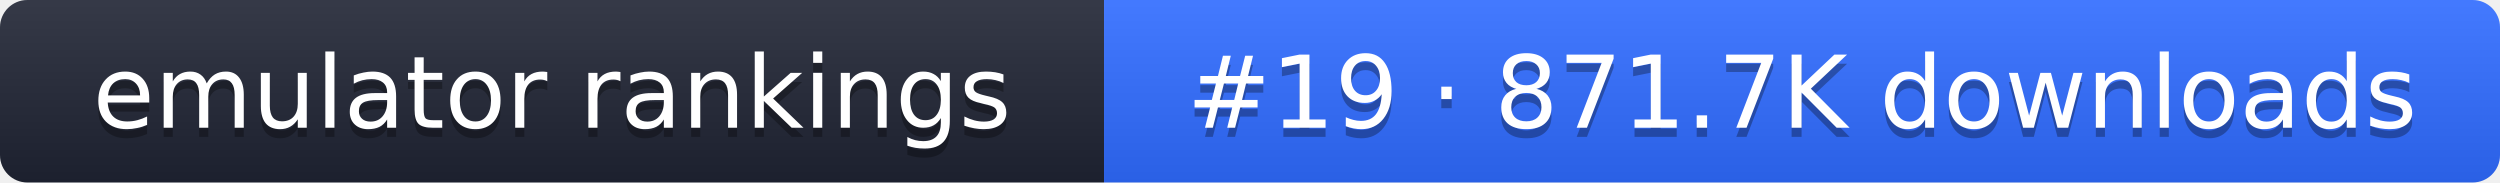
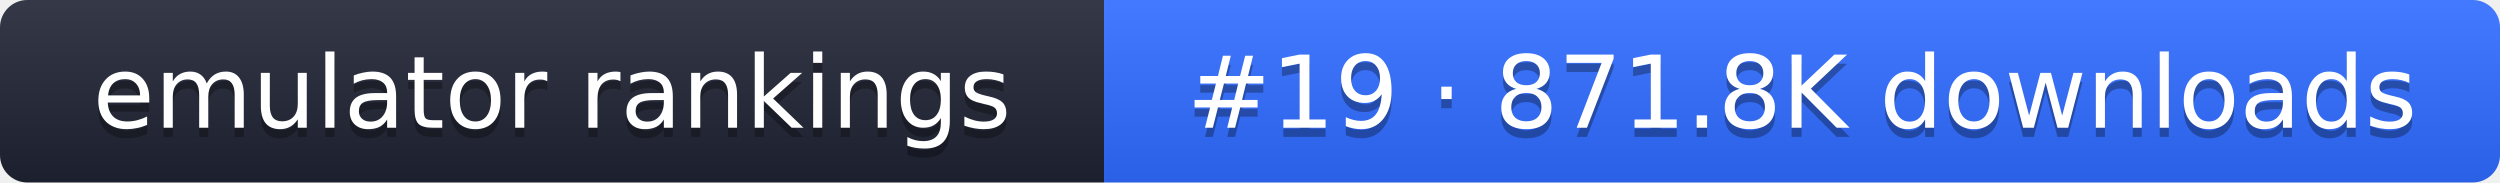
- <svg xmlns="http://www.w3.org/2000/svg" width="274" height="20" role="img" aria-label="emulator rankings: #19 · 871.7K downloads">
+ <svg xmlns="http://www.w3.org/2000/svg" width="274" height="20" role="img" aria-label="emulator rankings: #19 · 871.8K downloads">
  <linearGradient id="g" x2="0" y2="100%">
    <stop offset="0" stop-color="#fff" stop-opacity=".1" />
    <stop offset="1" stop-opacity=".1" />
  </linearGradient>
  <clipPath id="r">
    <rect width="274" height="20" rx="3" fill="#fff" />
  </clipPath>
  <g clip-path="url(#r)">
    <rect width="121" height="20" fill="#1f2433" />
    <rect x="121" width="153" height="20" fill="#2f6bff" />
    <rect width="274" height="20" fill="url(#g)" />
  </g>
  <g fill="#fff" text-anchor="middle" font-family="Verdana,DejaVu Sans,sans-serif" font-size="11">
    <text x="60.5" y="15" fill="#010101" fill-opacity=".3">emulator rankings</text>
    <text x="60.5" y="14">emulator rankings</text>
-     <text x="197.5" y="15" fill="#010101" fill-opacity=".3">#19 · 871.7K downloads</text>
-     <text x="197.5" y="14">#19 · 871.7K downloads</text>
+     <text x="197.5" y="15" fill="#010101" fill-opacity=".3">#19 · 871.8K downloads</text>
+     <text x="197.5" y="14">#19 · 871.8K downloads</text>
  </g>
</svg>
